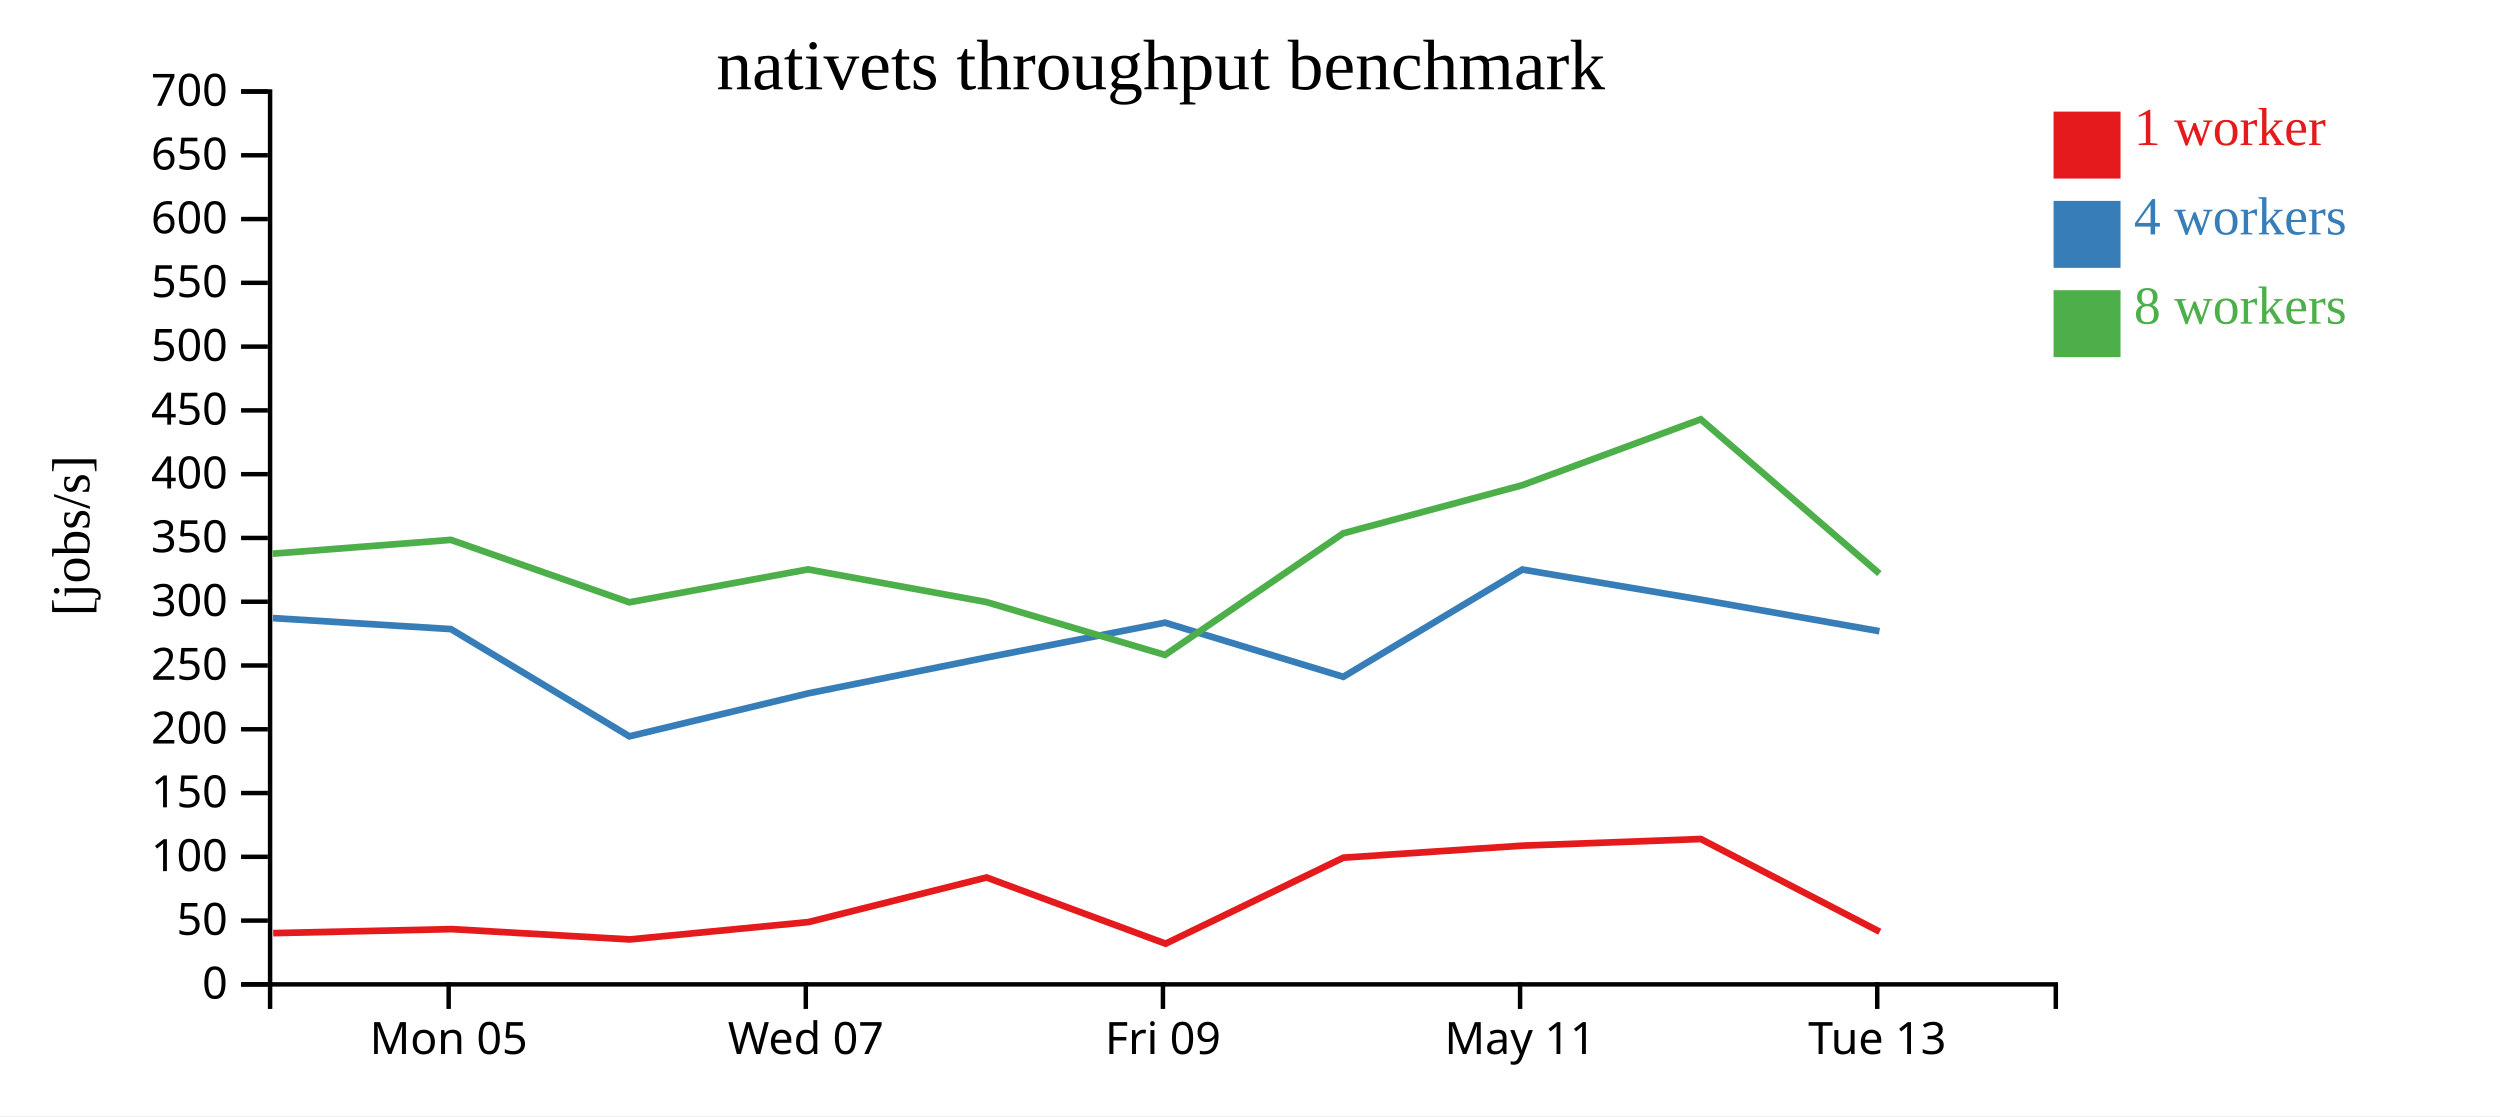
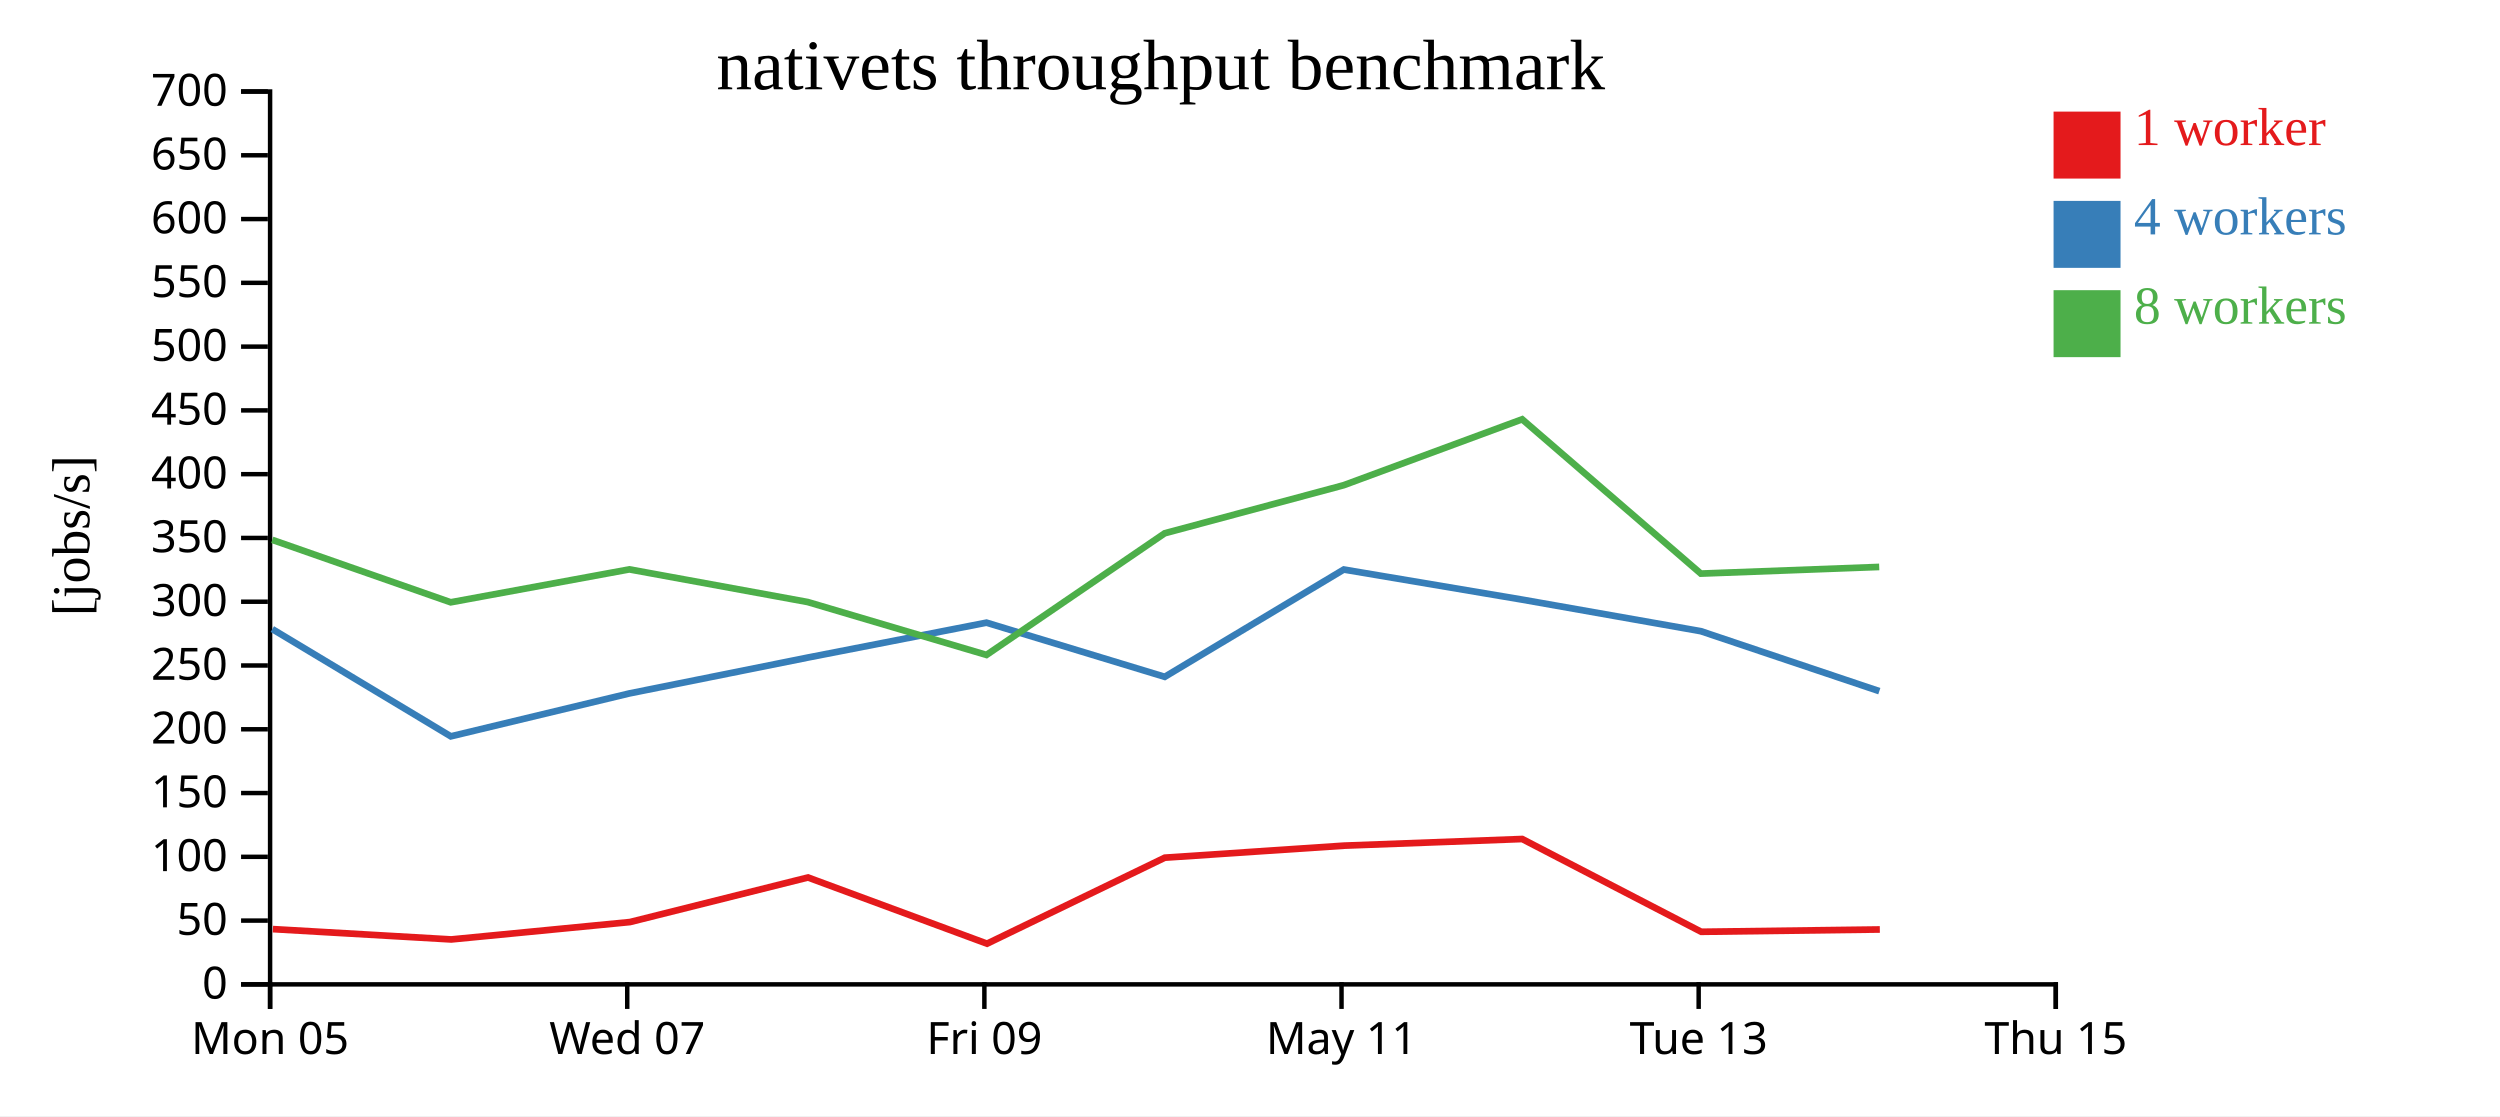
<svg xmlns="http://www.w3.org/2000/svg" width="560" height="250">
  <rect width="100%" height="100%" fill="white" />
  <g transform="translate(60,20)">
    <g transform="translate(0,200)" fill="none" font-size="10" font-family="sans-serif" text-anchor="middle">
      <path class="domain" stroke="currentColor" d="M0.5,6V0.5H400.5V6" />
-       <g class="tick" opacity="1" transform="translate(40.5,0)">
+       <g class="tick" opacity="1" transform="translate(0.5,0)">
        <line stroke="currentColor" y2="6" />
        <text fill="currentColor" y="9" dy="0.71em">Mon 05</text>
      </g>
-       <g class="tick" opacity="1" transform="translate(120.5,0)">
+       <g class="tick" opacity="1" transform="translate(80.5,0)">
        <line stroke="currentColor" y2="6" />
        <text fill="currentColor" y="9" dy="0.71em">Wed 07</text>
      </g>
-       <g class="tick" opacity="1" transform="translate(200.5,0)">
+       <g class="tick" opacity="1" transform="translate(160.5,0)">
        <line stroke="currentColor" y2="6" />
        <text fill="currentColor" y="9" dy="0.71em">Fri 09</text>
      </g>
-       <g class="tick" opacity="1" transform="translate(280.5,0)">
+       <g class="tick" opacity="1" transform="translate(240.5,0)">
        <line stroke="currentColor" y2="6" />
        <text fill="currentColor" y="9" dy="0.71em">May 11</text>
      </g>
-       <g class="tick" opacity="1" transform="translate(360.5,0)">
+       <g class="tick" opacity="1" transform="translate(320.5,0)">
        <line stroke="currentColor" y2="6" />
        <text fill="currentColor" y="9" dy="0.71em">Tue 13</text>
+       </g>
+       <g class="tick" opacity="1" transform="translate(400.5,0)">
+         <line stroke="currentColor" y2="6" />
+         <text fill="currentColor" y="9" dy="0.71em">Thu 15</text>
      </g>
    </g>
    <g fill="none" font-size="10" font-family="sans-serif" text-anchor="end">
      <path class="domain" stroke="currentColor" d="M-6,200.5H0.5V0.5H-6" />
      <g class="tick" opacity="1" transform="translate(0,200.5)">
        <line stroke="currentColor" x2="-6" />
        <text fill="currentColor" x="-9" dy="0.32em">0</text>
      </g>
      <g class="tick" opacity="1" transform="translate(0,186.2143)">
        <line stroke="currentColor" x2="-6" />
        <text fill="currentColor" x="-9" dy="0.32em">50</text>
      </g>
      <g class="tick" opacity="1" transform="translate(0,171.9286)">
        <line stroke="currentColor" x2="-6" />
        <text fill="currentColor" x="-9" dy="0.32em">100</text>
      </g>
      <g class="tick" opacity="1" transform="translate(0,157.6429)">
        <line stroke="currentColor" x2="-6" />
        <text fill="currentColor" x="-9" dy="0.32em">150</text>
      </g>
      <g class="tick" opacity="1" transform="translate(0,143.3571)">
        <line stroke="currentColor" x2="-6" />
        <text fill="currentColor" x="-9" dy="0.32em">200</text>
      </g>
      <g class="tick" opacity="1" transform="translate(0,129.0714)">
        <line stroke="currentColor" x2="-6" />
        <text fill="currentColor" x="-9" dy="0.32em">250</text>
      </g>
      <g class="tick" opacity="1" transform="translate(0,114.7857)">
        <line stroke="currentColor" x2="-6" />
        <text fill="currentColor" x="-9" dy="0.32em">300</text>
      </g>
      <g class="tick" opacity="1" transform="translate(0,100.5)">
        <line stroke="currentColor" x2="-6" />
        <text fill="currentColor" x="-9" dy="0.32em">350</text>
      </g>
      <g class="tick" opacity="1" transform="translate(0,86.21429)">
        <line stroke="currentColor" x2="-6" />
        <text fill="currentColor" x="-9" dy="0.32em">400</text>
      </g>
      <g class="tick" opacity="1" transform="translate(0,71.92857)">
        <line stroke="currentColor" x2="-6" />
        <text fill="currentColor" x="-9" dy="0.32em">450</text>
      </g>
      <g class="tick" opacity="1" transform="translate(0,57.64286)">
        <line stroke="currentColor" x2="-6" />
        <text fill="currentColor" x="-9" dy="0.32em">500</text>
      </g>
      <g class="tick" opacity="1" transform="translate(0,43.35714)">
        <line stroke="currentColor" x2="-6" />
        <text fill="currentColor" x="-9" dy="0.32em">550</text>
      </g>
      <g class="tick" opacity="1" transform="translate(0,29.07143)">
        <line stroke="currentColor" x2="-6" />
        <text fill="currentColor" x="-9" dy="0.32em">600</text>
      </g>
      <g class="tick" opacity="1" transform="translate(0,14.78571)">
        <line stroke="currentColor" x2="-6" />
        <text fill="currentColor" x="-9" dy="0.32em">650</text>
      </g>
      <g class="tick" opacity="1" transform="translate(0,0.5)">
        <line stroke="currentColor" x2="-6" />
        <text fill="currentColor" x="-9" dy="0.32em">700</text>
      </g>
    </g>
    <text text-anchor="middle" style="font-size: 12px" transform="rotate(-90)" y="-40" x="-100">[jobs/s]</text>
    <text text-anchor="middle" style="font-size: 16px" y="0" x="200">nativets throughput benchmark</text>
-     <path class="line" fill="none" stroke="#e41a1c" stroke-width="1.5" d="M1.198,189.022L41.129,188.121L81.077,190.434L121.115,186.539L160.984,176.554L201.095,191.382L240.916,172.121L280.996,169.429L320.973,167.939L361.074,188.721" />
-     <path class="line" fill="none" stroke="#377eb8" stroke-width="1.5" d="M1.114,118.453L41.001,120.917L80.98,144.94L120.989,135.325L160.964,127.29L200.973,119.476L240.895,131.609L281,107.576L320.99,114.32L360.99,121.388" />
-     <path class="line" fill="none" stroke="#4daf4a" stroke-width="1.5" d="M1.076,104.026L40.985,100.931L80.957,114.915L120.98,107.541L160.93,114.856L200.966,126.705L240.893,99.455L280.998,88.683L320.961,73.922L360.988,108.488" />
+     <path class="line" fill="none" stroke="#e41a1c" stroke-width="1.5" d="M1.129,188.121L41.077,190.434L81.115,186.539L120.984,176.554L161.095,191.382L200.916,172.121L240.996,169.429L280.973,167.939L321.074,188.721L361.082,188.204" />
+     <path class="line" fill="none" stroke="#377eb8" stroke-width="1.5" d="M1.001,120.917L40.98,144.94L80.989,135.325L120.964,127.29L160.973,119.476L200.895,131.609L241,107.576L280.99,114.32L320.99,121.388L360.969,134.821" />
+     <path class="line" fill="none" stroke="#4daf4a" stroke-width="1.5" d="M0.985,100.931L40.957,114.915L80.98,107.541L120.93,114.856L160.966,126.705L200.893,99.455L240.998,88.683L280.961,73.922L320.988,108.488L360.945,106.994" />
    <rect class="dot" x="400" y="5" width="15" height="15" style="fill: #e41a1c;" />
    <rect class="dot" x="400" y="25" width="15" height="15" style="fill: #377eb8;" />
    <rect class="dot" x="400" y="45" width="15" height="15" style="fill: #4daf4a;" />
    <text class="label" x="418" y="12.5" style="fill: #e41a1c; alignment-baseline: middle;" text-anchor="left">1 worker</text>
    <text class="label" x="418" y="32.5" style="fill: #377eb8; alignment-baseline: middle;" text-anchor="left">4 workers</text>
    <text class="label" x="418" y="52.5" style="fill: #4daf4a; alignment-baseline: middle;" text-anchor="left">8 workers</text>
  </g>
</svg>
